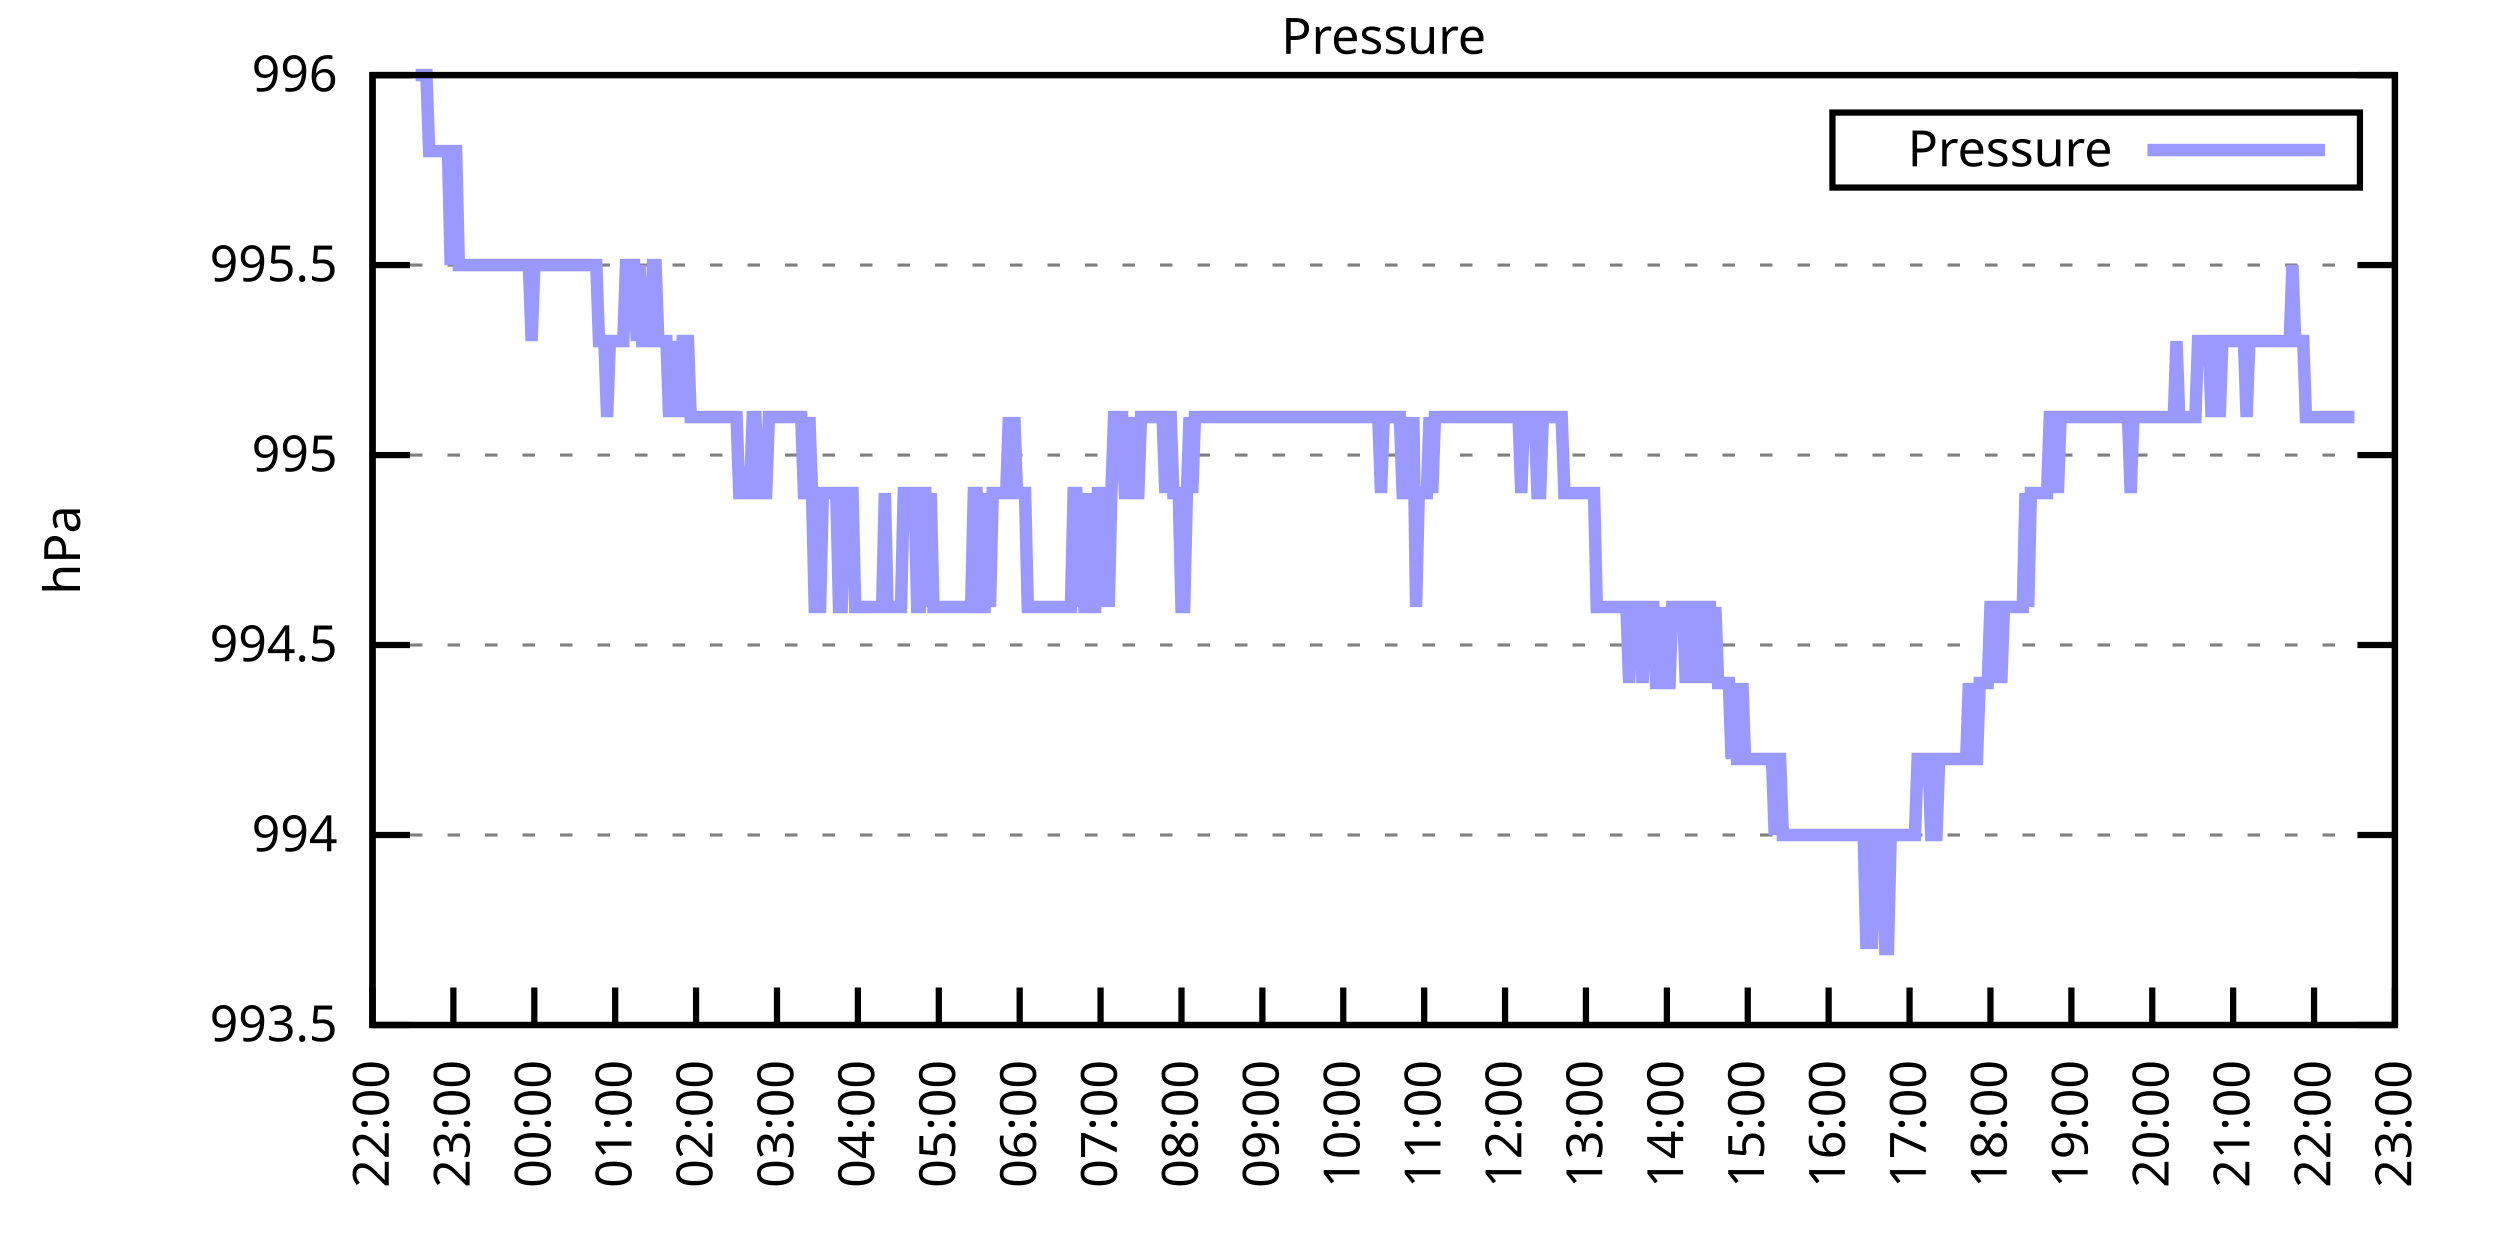
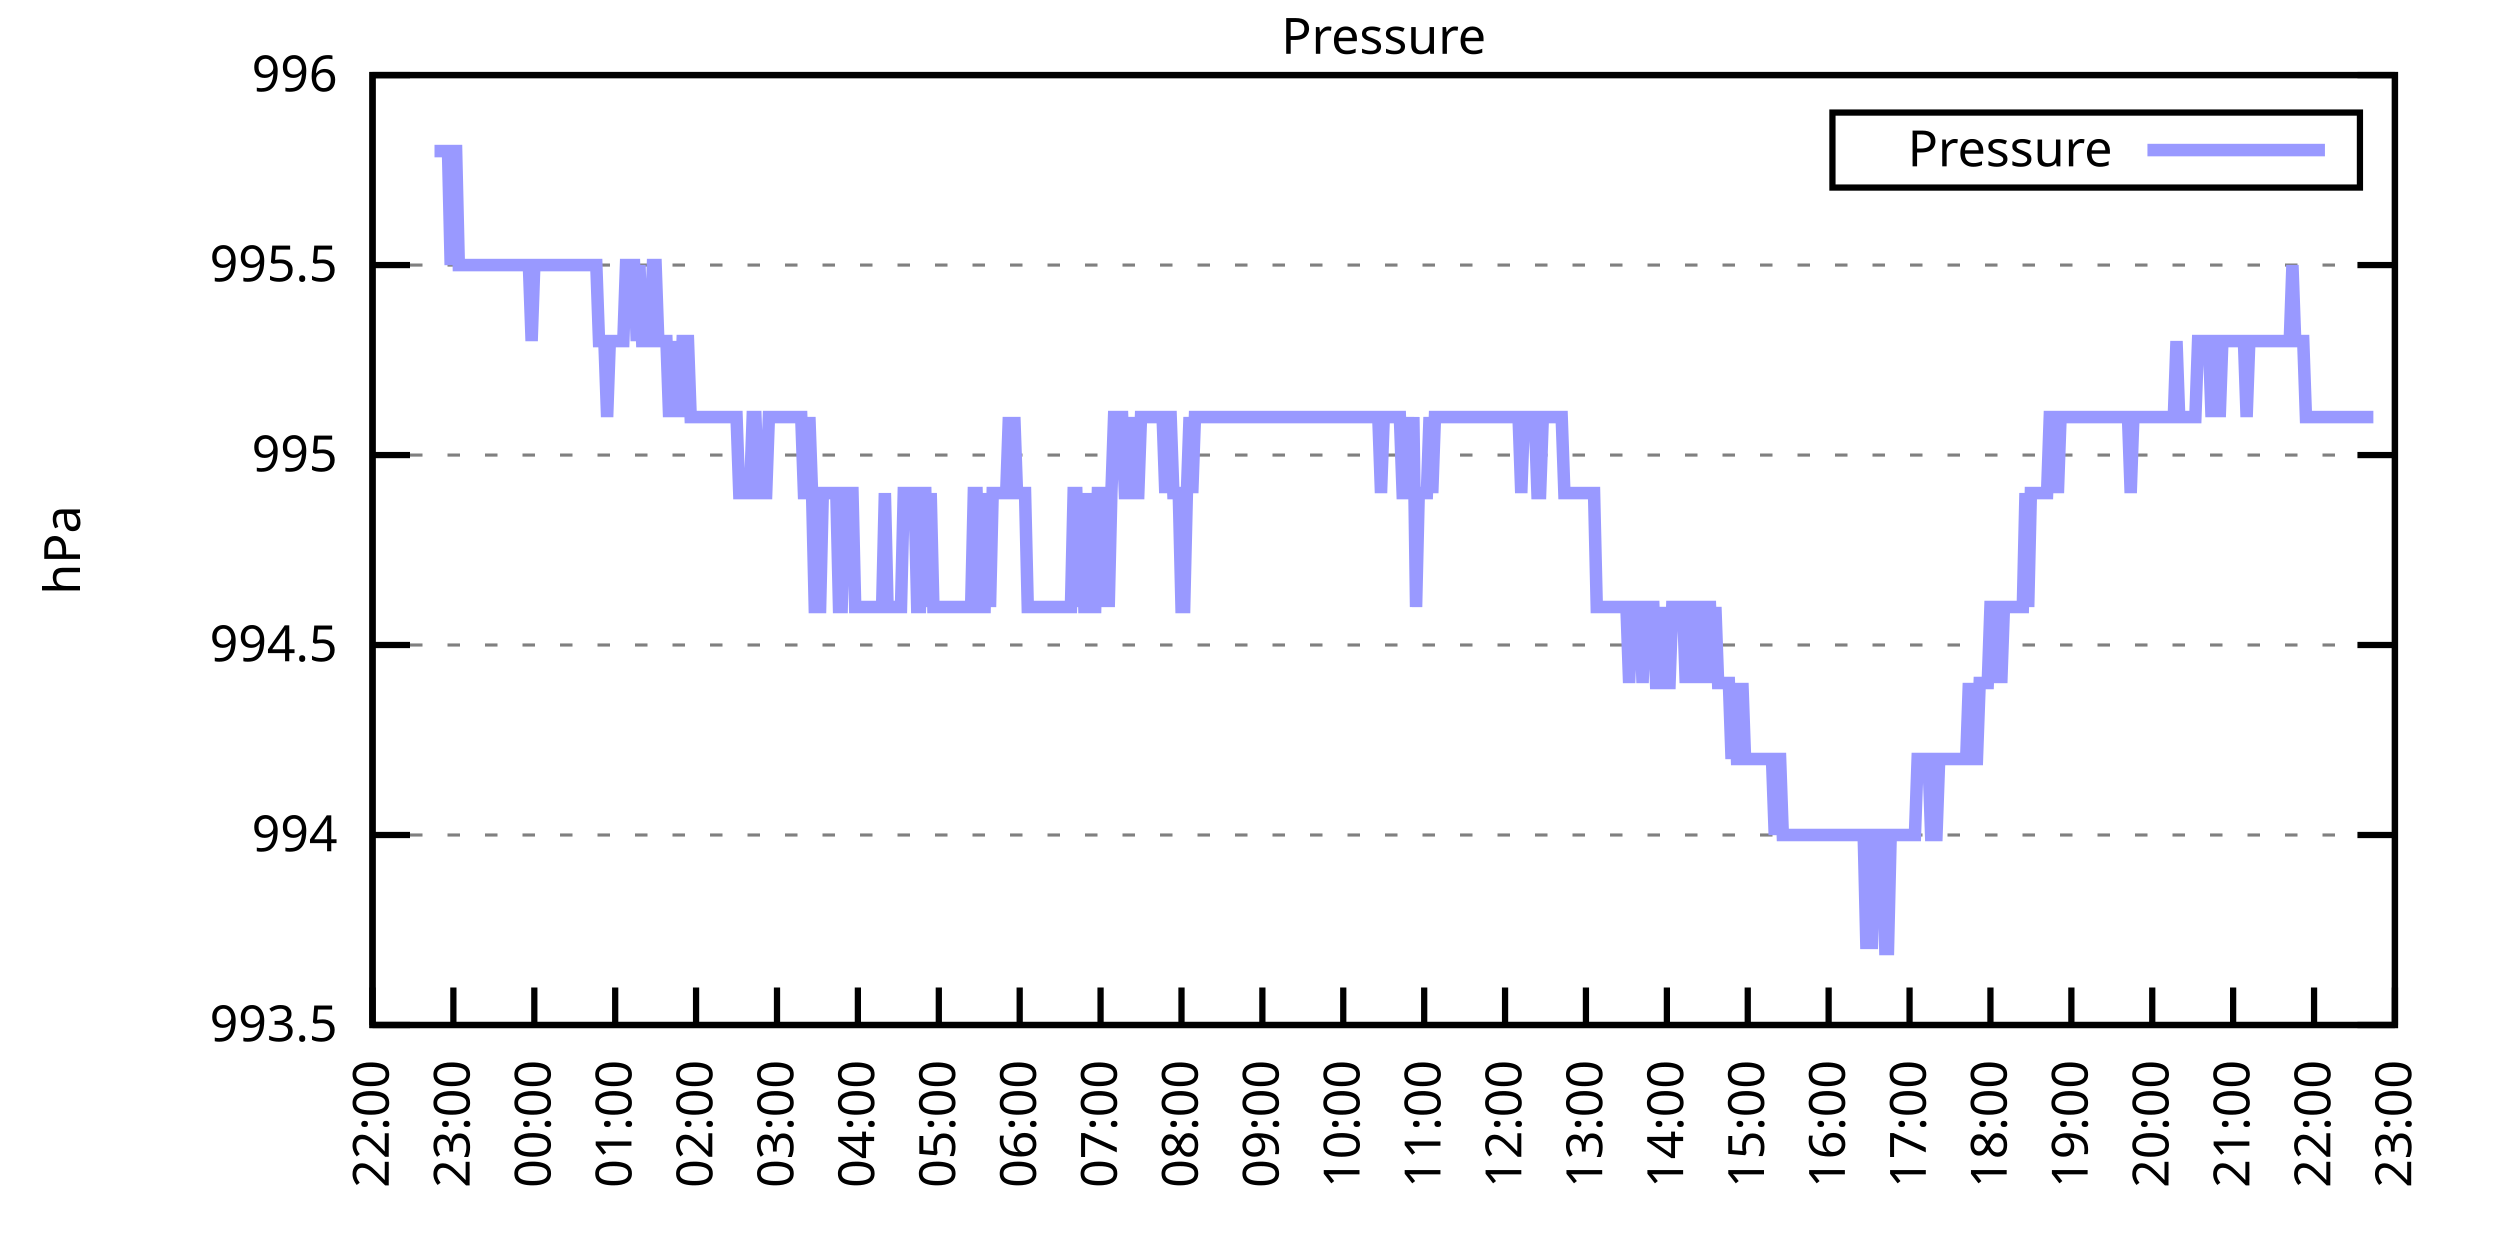
<svg xmlns="http://www.w3.org/2000/svg" xmlns:xlink="http://www.w3.org/1999/xlink" width="400" height="200" viewBox="0 0 400 200">
  <g id="gnuplot_canvas">
    <rect x="0" y="0" width="400" height="200" fill="none" />
    <defs>
      <circle id="gpDot" r="0.5" stroke-width="0.5" stroke="currentColor" />
      <path id="gpPt0" stroke-width="0.333" stroke="currentColor" d="M-1,0 h2 M0,-1 v2" />
      <path id="gpPt1" stroke-width="0.333" stroke="currentColor" d="M-1,-1 L1,1 M1,-1 L-1,1" />
      <path id="gpPt2" stroke-width="0.333" stroke="currentColor" d="M-1,0 L1,0 M0,-1 L0,1 M-1,-1 L1,1 M-1,1 L1,-1" />
      <rect id="gpPt3" stroke-width="0.333" stroke="currentColor" x="-1" y="-1" width="2" height="2" />
      <rect id="gpPt4" stroke-width="0.333" stroke="currentColor" fill="currentColor" x="-1" y="-1" width="2" height="2" />
      <circle id="gpPt5" stroke-width="0.333" stroke="currentColor" cx="0" cy="0" r="1" />
      <use xlink:href="#gpPt5" id="gpPt6" fill="currentColor" stroke="none" />
      <path id="gpPt7" stroke-width="0.333" stroke="currentColor" d="M0,-1.33 L-1.33,0.67 L1.33,0.67 z" />
      <use xlink:href="#gpPt7" id="gpPt8" fill="currentColor" stroke="none" />
      <use xlink:href="#gpPt7" id="gpPt9" stroke="currentColor" transform="rotate(180)" />
      <use xlink:href="#gpPt9" id="gpPt10" fill="currentColor" stroke="none" />
      <use xlink:href="#gpPt3" id="gpPt11" stroke="currentColor" transform="rotate(45)" />
      <use xlink:href="#gpPt11" id="gpPt12" fill="currentColor" stroke="none" />
      <path id="gpPt13" stroke-width="0.333" stroke="currentColor" d="M0,1.330 L1.265,0.411 L0.782,-1.067 L-0.782,-1.076 L-1.265,0.411 z" />
      <use xlink:href="#gpPt13" id="gpPt14" fill="currentColor" stroke="none" />
      <filter id="textbox" filterUnits="objectBoundingBox" x="0" y="0" height="1" width="1">
        <feFlood flood-color="white" flood-opacity="1" result="bgnd" />
        <feComposite in="SourceGraphic" in2="bgnd" operator="atop" />
      </filter>
      <filter id="greybox" filterUnits="objectBoundingBox" x="0" y="0" height="1" width="1">
        <feFlood flood-color="lightgrey" flood-opacity="1" result="grey" />
        <feComposite in="SourceGraphic" in2="grey" operator="atop" />
      </filter>
    </defs>
    <g fill="none" color="white" stroke="currentColor" stroke-width="1.00" stroke-linecap="butt" stroke-linejoin="miter">
</g>
    <g fill="none" color="black" stroke="currentColor" stroke-width="1.00" stroke-linecap="butt" stroke-linejoin="miter">
      <g stroke="none" shape-rendering="crispEdges">
        <polygon fill="rgb(255, 255, 255)" points="59.60,164.00 383.18,164.00 383.18,12.02 59.60,12.02 " />
      </g>
    </g>
    <g fill="none" color="black" stroke="currentColor" stroke-width="1.00" stroke-linecap="butt" stroke-linejoin="miter">
</g>
    <g fill="none" color="black" stroke="black" stroke-width="0.50" stroke-linecap="butt" stroke-linejoin="miter">
</g>
    <g fill="none" color="gray" stroke="currentColor" stroke-width="0.50" stroke-linecap="butt" stroke-linejoin="miter">
      <path stroke="gray" stroke-dasharray="2,4" class="gridline" d="M59.60,164.00 L383.19,164.00  " />
    </g>
    <g fill="none" color="gray" stroke="gray" stroke-width="1.00" stroke-linecap="butt" stroke-linejoin="miter">
</g>
    <g fill="none" color="black" stroke="currentColor" stroke-width="1.00" stroke-linecap="butt" stroke-linejoin="miter">
      <path stroke="black" d="M59.60,164.00 L65.60,164.00 M383.19,164.00 L377.19,164.00  " />
      <g transform="translate(54.00,166.60)" stroke="none" fill="black" font-family="Sans" font-size="8.00" text-anchor="end">
        <text>
          <tspan font-family="Sans"> 993.5</tspan>
        </text>
      </g>
    </g>
    <g fill="none" color="black" stroke="currentColor" stroke-width="1.00" stroke-linecap="butt" stroke-linejoin="miter">
</g>
    <g fill="none" color="black" stroke="black" stroke-width="0.50" stroke-linecap="butt" stroke-linejoin="miter">
</g>
    <g fill="none" color="gray" stroke="currentColor" stroke-width="0.50" stroke-linecap="butt" stroke-linejoin="miter">
      <path stroke="gray" stroke-dasharray="2,4" class="gridline" d="M59.60,133.60 L383.19,133.60  " />
    </g>
    <g fill="none" color="gray" stroke="gray" stroke-width="1.00" stroke-linecap="butt" stroke-linejoin="miter">
</g>
    <g fill="none" color="black" stroke="currentColor" stroke-width="1.00" stroke-linecap="butt" stroke-linejoin="miter">
      <path stroke="black" d="M59.60,133.60 L65.60,133.60 M383.19,133.60 L377.19,133.60  " />
      <g transform="translate(54.00,136.20)" stroke="none" fill="black" font-family="Sans" font-size="8.00" text-anchor="end">
        <text>
          <tspan font-family="Sans"> 994</tspan>
        </text>
      </g>
    </g>
    <g fill="none" color="black" stroke="currentColor" stroke-width="1.00" stroke-linecap="butt" stroke-linejoin="miter">
</g>
    <g fill="none" color="black" stroke="black" stroke-width="0.50" stroke-linecap="butt" stroke-linejoin="miter">
</g>
    <g fill="none" color="gray" stroke="currentColor" stroke-width="0.50" stroke-linecap="butt" stroke-linejoin="miter">
      <path stroke="gray" stroke-dasharray="2,4" class="gridline" d="M59.60,103.20 L383.19,103.20  " />
    </g>
    <g fill="none" color="gray" stroke="gray" stroke-width="1.00" stroke-linecap="butt" stroke-linejoin="miter">
</g>
    <g fill="none" color="black" stroke="currentColor" stroke-width="1.00" stroke-linecap="butt" stroke-linejoin="miter">
      <path stroke="black" d="M59.60,103.20 L65.60,103.20 M383.19,103.20 L377.19,103.20  " />
      <g transform="translate(54.00,105.80)" stroke="none" fill="black" font-family="Sans" font-size="8.00" text-anchor="end">
        <text>
          <tspan font-family="Sans"> 994.5</tspan>
        </text>
      </g>
    </g>
    <g fill="none" color="black" stroke="currentColor" stroke-width="1.00" stroke-linecap="butt" stroke-linejoin="miter">
</g>
    <g fill="none" color="black" stroke="black" stroke-width="0.50" stroke-linecap="butt" stroke-linejoin="miter">
</g>
    <g fill="none" color="gray" stroke="currentColor" stroke-width="0.50" stroke-linecap="butt" stroke-linejoin="miter">
      <path stroke="gray" stroke-dasharray="2,4" class="gridline" d="M59.60,72.81 L383.19,72.81  " />
    </g>
    <g fill="none" color="gray" stroke="gray" stroke-width="1.00" stroke-linecap="butt" stroke-linejoin="miter">
</g>
    <g fill="none" color="black" stroke="currentColor" stroke-width="1.00" stroke-linecap="butt" stroke-linejoin="miter">
      <path stroke="black" d="M59.60,72.81 L65.60,72.81 M383.19,72.81 L377.19,72.81  " />
      <g transform="translate(54.00,75.41)" stroke="none" fill="black" font-family="Sans" font-size="8.00" text-anchor="end">
        <text>
          <tspan font-family="Sans"> 995</tspan>
        </text>
      </g>
    </g>
    <g fill="none" color="black" stroke="currentColor" stroke-width="1.00" stroke-linecap="butt" stroke-linejoin="miter">
</g>
    <g fill="none" color="black" stroke="black" stroke-width="0.50" stroke-linecap="butt" stroke-linejoin="miter">
</g>
    <g fill="none" color="gray" stroke="currentColor" stroke-width="0.50" stroke-linecap="butt" stroke-linejoin="miter">
      <path stroke="gray" stroke-dasharray="2,4" class="gridline" d="M59.60,42.41 L383.19,42.41  " />
    </g>
    <g fill="none" color="gray" stroke="gray" stroke-width="1.00" stroke-linecap="butt" stroke-linejoin="miter">
</g>
    <g fill="none" color="black" stroke="currentColor" stroke-width="1.00" stroke-linecap="butt" stroke-linejoin="miter">
      <path stroke="black" d="M59.60,42.41 L65.60,42.41 M383.19,42.41 L377.19,42.41  " />
      <g transform="translate(54.00,45.01)" stroke="none" fill="black" font-family="Sans" font-size="8.00" text-anchor="end">
        <text>
          <tspan font-family="Sans"> 995.5</tspan>
        </text>
      </g>
    </g>
    <g fill="none" color="black" stroke="currentColor" stroke-width="1.00" stroke-linecap="butt" stroke-linejoin="miter">
</g>
    <g fill="none" color="black" stroke="black" stroke-width="0.50" stroke-linecap="butt" stroke-linejoin="miter">
</g>
    <g fill="none" color="gray" stroke="currentColor" stroke-width="0.50" stroke-linecap="butt" stroke-linejoin="miter">
      <path stroke="gray" stroke-dasharray="2,4" class="gridline" d="M59.60,12.01 L383.19,12.01  " />
    </g>
    <g fill="none" color="gray" stroke="gray" stroke-width="1.00" stroke-linecap="butt" stroke-linejoin="miter">
</g>
    <g fill="none" color="black" stroke="currentColor" stroke-width="1.00" stroke-linecap="butt" stroke-linejoin="miter">
      <path stroke="black" d="M59.60,12.01 L65.60,12.01 M383.19,12.01 L377.19,12.01  " />
      <g transform="translate(54.00,14.61)" stroke="none" fill="black" font-family="Sans" font-size="8.00" text-anchor="end">
        <text>
          <tspan font-family="Sans"> 996</tspan>
        </text>
      </g>
    </g>
    <g fill="none" color="black" stroke="currentColor" stroke-width="1.00" stroke-linecap="butt" stroke-linejoin="miter">
      <path stroke="black" d="M59.60,164.00 L59.60,158.00  " />
      <g transform="translate(62.20,169.60) rotate(270.00)" stroke="none" fill="black" font-family="Sans" font-size="8.00" text-anchor="end">
        <text>
          <tspan font-family="Sans">22:00</tspan>
        </text>
      </g>
    </g>
    <g fill="none" color="black" stroke="currentColor" stroke-width="1.00" stroke-linecap="butt" stroke-linejoin="miter">
      <path stroke="black" d="M72.54,164.00 L72.54,158.00  " />
      <g transform="translate(75.14,169.60) rotate(270.00)" stroke="none" fill="black" font-family="Sans" font-size="8.00" text-anchor="end">
        <text>
          <tspan font-family="Sans">23:00</tspan>
        </text>
      </g>
    </g>
    <g fill="none" color="black" stroke="currentColor" stroke-width="1.00" stroke-linecap="butt" stroke-linejoin="miter">
      <path stroke="black" d="M85.49,164.00 L85.49,158.00  " />
      <g transform="translate(88.09,169.60) rotate(270.00)" stroke="none" fill="black" font-family="Sans" font-size="8.00" text-anchor="end">
        <text>
          <tspan font-family="Sans">00:00</tspan>
        </text>
      </g>
    </g>
    <g fill="none" color="black" stroke="currentColor" stroke-width="1.00" stroke-linecap="butt" stroke-linejoin="miter">
      <path stroke="black" d="M98.43,164.00 L98.43,158.00  " />
      <g transform="translate(101.03,169.60) rotate(270.00)" stroke="none" fill="black" font-family="Sans" font-size="8.00" text-anchor="end">
        <text>
          <tspan font-family="Sans">01:00</tspan>
        </text>
      </g>
    </g>
    <g fill="none" color="black" stroke="currentColor" stroke-width="1.00" stroke-linecap="butt" stroke-linejoin="miter">
      <path stroke="black" d="M111.37,164.00 L111.37,158.00  " />
      <g transform="translate(113.97,169.60) rotate(270.00)" stroke="none" fill="black" font-family="Sans" font-size="8.00" text-anchor="end">
        <text>
          <tspan font-family="Sans">02:00</tspan>
        </text>
      </g>
    </g>
    <g fill="none" color="black" stroke="currentColor" stroke-width="1.00" stroke-linecap="butt" stroke-linejoin="miter">
      <path stroke="black" d="M124.32,164.00 L124.32,158.00  " />
      <g transform="translate(126.92,169.60) rotate(270.00)" stroke="none" fill="black" font-family="Sans" font-size="8.00" text-anchor="end">
        <text>
          <tspan font-family="Sans">03:00</tspan>
        </text>
      </g>
    </g>
    <g fill="none" color="black" stroke="currentColor" stroke-width="1.00" stroke-linecap="butt" stroke-linejoin="miter">
      <path stroke="black" d="M137.26,164.00 L137.26,158.00  " />
      <g transform="translate(139.86,169.60) rotate(270.00)" stroke="none" fill="black" font-family="Sans" font-size="8.00" text-anchor="end">
        <text>
          <tspan font-family="Sans">04:00</tspan>
        </text>
      </g>
    </g>
    <g fill="none" color="black" stroke="currentColor" stroke-width="1.00" stroke-linecap="butt" stroke-linejoin="miter">
      <path stroke="black" d="M150.21,164.00 L150.21,158.00  " />
      <g transform="translate(152.81,169.60) rotate(270.00)" stroke="none" fill="black" font-family="Sans" font-size="8.00" text-anchor="end">
        <text>
          <tspan font-family="Sans">05:00</tspan>
        </text>
      </g>
    </g>
    <g fill="none" color="black" stroke="currentColor" stroke-width="1.00" stroke-linecap="butt" stroke-linejoin="miter">
      <path stroke="black" d="M163.15,164.00 L163.15,158.00  " />
      <g transform="translate(165.75,169.60) rotate(270.00)" stroke="none" fill="black" font-family="Sans" font-size="8.00" text-anchor="end">
        <text>
          <tspan font-family="Sans">06:00</tspan>
        </text>
      </g>
    </g>
    <g fill="none" color="black" stroke="currentColor" stroke-width="1.00" stroke-linecap="butt" stroke-linejoin="miter">
      <path stroke="black" d="M176.09,164.00 L176.09,158.00  " />
      <g transform="translate(178.69,169.60) rotate(270.00)" stroke="none" fill="black" font-family="Sans" font-size="8.00" text-anchor="end">
        <text>
          <tspan font-family="Sans">07:00</tspan>
        </text>
      </g>
    </g>
    <g fill="none" color="black" stroke="currentColor" stroke-width="1.00" stroke-linecap="butt" stroke-linejoin="miter">
      <path stroke="black" d="M189.04,164.00 L189.04,158.00  " />
      <g transform="translate(191.64,169.60) rotate(270.00)" stroke="none" fill="black" font-family="Sans" font-size="8.00" text-anchor="end">
        <text>
          <tspan font-family="Sans">08:00</tspan>
        </text>
      </g>
    </g>
    <g fill="none" color="black" stroke="currentColor" stroke-width="1.00" stroke-linecap="butt" stroke-linejoin="miter">
      <path stroke="black" d="M201.98,164.00 L201.98,158.00  " />
      <g transform="translate(204.58,169.60) rotate(270.00)" stroke="none" fill="black" font-family="Sans" font-size="8.00" text-anchor="end">
        <text>
          <tspan font-family="Sans">09:00</tspan>
        </text>
      </g>
    </g>
    <g fill="none" color="black" stroke="currentColor" stroke-width="1.00" stroke-linecap="butt" stroke-linejoin="miter">
      <path stroke="black" d="M214.92,164.00 L214.92,158.00  " />
      <g transform="translate(217.52,169.60) rotate(270.00)" stroke="none" fill="black" font-family="Sans" font-size="8.00" text-anchor="end">
        <text>
          <tspan font-family="Sans">10:00</tspan>
        </text>
      </g>
    </g>
    <g fill="none" color="black" stroke="currentColor" stroke-width="1.00" stroke-linecap="butt" stroke-linejoin="miter">
      <path stroke="black" d="M227.87,164.00 L227.87,158.00  " />
      <g transform="translate(230.47,169.60) rotate(270.00)" stroke="none" fill="black" font-family="Sans" font-size="8.00" text-anchor="end">
        <text>
          <tspan font-family="Sans">11:00</tspan>
        </text>
      </g>
    </g>
    <g fill="none" color="black" stroke="currentColor" stroke-width="1.00" stroke-linecap="butt" stroke-linejoin="miter">
      <path stroke="black" d="M240.81,164.00 L240.81,158.00  " />
      <g transform="translate(243.41,169.60) rotate(270.00)" stroke="none" fill="black" font-family="Sans" font-size="8.00" text-anchor="end">
        <text>
          <tspan font-family="Sans">12:00</tspan>
        </text>
      </g>
    </g>
    <g fill="none" color="black" stroke="currentColor" stroke-width="1.00" stroke-linecap="butt" stroke-linejoin="miter">
      <path stroke="black" d="M253.75,164.00 L253.75,158.00  " />
      <g transform="translate(256.35,169.60) rotate(270.00)" stroke="none" fill="black" font-family="Sans" font-size="8.00" text-anchor="end">
        <text>
          <tspan font-family="Sans">13:00</tspan>
        </text>
      </g>
    </g>
    <g fill="none" color="black" stroke="currentColor" stroke-width="1.00" stroke-linecap="butt" stroke-linejoin="miter">
      <path stroke="black" d="M266.70,164.00 L266.70,158.00  " />
      <g transform="translate(269.30,169.60) rotate(270.00)" stroke="none" fill="black" font-family="Sans" font-size="8.00" text-anchor="end">
        <text>
          <tspan font-family="Sans">14:00</tspan>
        </text>
      </g>
    </g>
    <g fill="none" color="black" stroke="currentColor" stroke-width="1.00" stroke-linecap="butt" stroke-linejoin="miter">
      <path stroke="black" d="M279.64,164.00 L279.64,158.00  " />
      <g transform="translate(282.24,169.60) rotate(270.00)" stroke="none" fill="black" font-family="Sans" font-size="8.00" text-anchor="end">
        <text>
          <tspan font-family="Sans">15:00</tspan>
        </text>
      </g>
    </g>
    <g fill="none" color="black" stroke="currentColor" stroke-width="1.00" stroke-linecap="butt" stroke-linejoin="miter">
      <path stroke="black" d="M292.58,164.00 L292.58,158.00  " />
      <g transform="translate(295.18,169.60) rotate(270.00)" stroke="none" fill="black" font-family="Sans" font-size="8.00" text-anchor="end">
        <text>
          <tspan font-family="Sans">16:00</tspan>
        </text>
      </g>
    </g>
    <g fill="none" color="black" stroke="currentColor" stroke-width="1.00" stroke-linecap="butt" stroke-linejoin="miter">
      <path stroke="black" d="M305.53,164.00 L305.53,158.00  " />
      <g transform="translate(308.13,169.60) rotate(270.00)" stroke="none" fill="black" font-family="Sans" font-size="8.00" text-anchor="end">
        <text>
          <tspan font-family="Sans">17:00</tspan>
        </text>
      </g>
    </g>
    <g fill="none" color="black" stroke="currentColor" stroke-width="1.00" stroke-linecap="butt" stroke-linejoin="miter">
      <path stroke="black" d="M318.47,164.00 L318.47,158.00  " />
      <g transform="translate(321.07,169.60) rotate(270.00)" stroke="none" fill="black" font-family="Sans" font-size="8.00" text-anchor="end">
        <text>
          <tspan font-family="Sans">18:00</tspan>
        </text>
      </g>
    </g>
    <g fill="none" color="black" stroke="currentColor" stroke-width="1.00" stroke-linecap="butt" stroke-linejoin="miter">
      <path stroke="black" d="M331.42,164.00 L331.42,158.00  " />
      <g transform="translate(334.02,169.60) rotate(270.00)" stroke="none" fill="black" font-family="Sans" font-size="8.00" text-anchor="end">
        <text>
          <tspan font-family="Sans">19:00</tspan>
        </text>
      </g>
    </g>
    <g fill="none" color="black" stroke="currentColor" stroke-width="1.00" stroke-linecap="butt" stroke-linejoin="miter">
      <path stroke="black" d="M344.36,164.00 L344.36,158.00  " />
      <g transform="translate(346.96,169.60) rotate(270.00)" stroke="none" fill="black" font-family="Sans" font-size="8.00" text-anchor="end">
        <text>
          <tspan font-family="Sans">20:00</tspan>
        </text>
      </g>
    </g>
    <g fill="none" color="black" stroke="currentColor" stroke-width="1.00" stroke-linecap="butt" stroke-linejoin="miter">
      <path stroke="black" d="M357.30,164.00 L357.30,158.00  " />
      <g transform="translate(359.90,169.60) rotate(270.00)" stroke="none" fill="black" font-family="Sans" font-size="8.00" text-anchor="end">
        <text>
          <tspan font-family="Sans">21:00</tspan>
        </text>
      </g>
    </g>
    <g fill="none" color="black" stroke="currentColor" stroke-width="1.00" stroke-linecap="butt" stroke-linejoin="miter">
      <path stroke="black" d="M370.25,164.00 L370.25,158.00  " />
      <g transform="translate(372.85,169.60) rotate(270.00)" stroke="none" fill="black" font-family="Sans" font-size="8.00" text-anchor="end">
        <text>
          <tspan font-family="Sans">22:00</tspan>
        </text>
      </g>
    </g>
    <g fill="none" color="black" stroke="currentColor" stroke-width="1.00" stroke-linecap="butt" stroke-linejoin="miter">
      <path stroke="black" d="M383.19,164.00 L383.19,158.00  " />
      <g transform="translate(385.79,169.60) rotate(270.00)" stroke="none" fill="black" font-family="Sans" font-size="8.00" text-anchor="end">
        <text>
          <tspan font-family="Sans">23:00</tspan>
        </text>
      </g>
    </g>
    <g fill="none" color="black" stroke="currentColor" stroke-width="1.00" stroke-linecap="butt" stroke-linejoin="miter">
</g>
    <g fill="none" color="black" stroke="currentColor" stroke-width="1.00" stroke-linecap="butt" stroke-linejoin="miter">
      <path stroke="black" d="M59.60,12.01 L59.60,164.00 L383.19,164.00 L383.19,12.01 L59.60,12.01 Z  " />
    </g>
    <g fill="none" color="black" stroke="currentColor" stroke-width="1.00" stroke-linecap="butt" stroke-linejoin="miter">
</g>
    <g fill="none" color="black" stroke="currentColor" stroke-width="1.00" stroke-linecap="butt" stroke-linejoin="miter">
      <path stroke="black" d="M293.19,30.01 L293.19,18.01 L377.59,18.01 L377.59,30.01 L293.19,30.01 Z  " />
    </g>
    <g id="Pressure_plot_1">
      <g fill="none" color="white" stroke="black" stroke-width="2.00" stroke-linecap="butt" stroke-linejoin="miter">
</g>
      <g fill="none" color="black" stroke="currentColor" stroke-width="2.00" stroke-linecap="butt" stroke-linejoin="miter">
        <g transform="translate(337.99,26.61)" stroke="none" fill="black" font-family="Sans" font-size="8.00" text-anchor="end">
          <text>
            <tspan font-family="Sans">Pressure</tspan>
          </text>
        </g>
      </g>
      <g fill="none" color="black" stroke="currentColor" stroke-width="2.00" stroke-linecap="butt" stroke-linejoin="miter">
-         <path stroke="rgb(153, 153, 255)" d="M343.59,24.01 L371.99,24.01 M66.50,12.01 L66.93,12.01 L67.37,12.01 L67.80,12.01 L68.23,12.01 L68.66,24.17   L69.09,24.17 L69.52,24.17 L69.95,24.17 L70.39,24.17 L70.82,24.17 L71.25,24.17 L71.68,24.17 L72.11,42.41   L72.54,24.17 L72.98,24.17 L73.41,42.41 L73.84,42.41 L74.27,42.41 L74.70,42.41 L75.13,42.41 L75.56,42.41   L76.00,42.41 L76.43,42.41 L76.86,42.41 L77.29,42.41 L77.72,42.41 L78.15,42.41 L78.58,42.41 L79.02,42.41   L79.45,42.41 L79.88,42.41 L80.31,42.41 L80.74,42.41 L81.17,42.41 L81.60,42.41 L82.04,42.41 L82.47,42.41   L82.90,42.41 L83.33,42.41 L83.76,42.41 L84.19,42.41 L84.62,42.41 L85.06,54.57 L85.49,42.41 L85.92,42.41   L86.35,42.41 L86.78,42.41 L87.21,42.41 L87.64,42.41 L88.08,42.41 L88.51,42.41 L88.94,42.41 L89.37,42.41   L89.80,42.41 L90.23,42.41 L90.66,42.41 L91.10,42.41 L91.53,42.41 L91.96,42.41 L92.39,42.41 L92.82,42.41   L93.25,42.41 L93.68,42.41 L94.12,42.41 L94.55,42.41 L94.98,42.41 L95.41,42.41 L95.84,54.57 L96.27,54.57   L96.70,54.57 L97.14,66.73 L97.57,54.57 L98.00,54.57 L98.43,54.57 L98.86,54.57 L99.29,54.57 L99.73,54.57   L100.16,42.41 L100.59,42.41 L101.02,42.41 L101.45,42.41 L101.88,54.57 L102.31,42.41 L102.75,54.57 L103.18,54.57   L103.61,54.57 L104.04,54.57 L104.47,42.41 L104.90,42.41 L105.33,54.57 L105.77,54.57 L106.20,54.57 L106.63,54.57   L107.06,66.73 L107.49,54.57 L107.92,66.73 L108.35,54.57 L108.79,66.73 L109.22,54.57 L109.65,54.57 L110.08,54.57   L110.51,66.73 L110.94,66.73 L111.37,66.73 L111.81,66.73 L112.24,66.73 L112.67,66.73 L113.10,66.73 L113.53,66.73   L113.96,66.73 L114.39,66.73 L114.83,66.73 L115.26,66.73 L115.69,66.73 L116.12,66.73 L116.55,66.73 L116.98,66.73   L117.41,66.73 L117.85,66.73 L118.28,78.89 L118.71,78.89 L119.14,78.89 L119.57,78.89 L120.00,78.89 L120.43,66.73   L120.87,66.73 L121.30,78.89 L121.73,78.89 L122.16,78.89 L122.59,78.89 L123.02,66.73 L123.46,66.73 L123.89,66.73   L124.32,66.73 L124.75,66.73 L125.18,66.73 L125.61,66.73 L126.04,66.73 L126.48,66.73 L126.91,66.73 L127.34,66.73   L127.77,66.73 L128.20,66.73 L128.63,78.89 L129.06,78.89 L129.50,66.73 L129.93,78.89 L130.36,97.12 L130.79,97.12   L131.22,97.12 L131.65,78.89 L132.08,78.89 L132.52,78.89 L132.95,78.89 L133.38,78.89 L133.81,78.89 L134.24,97.12   L134.67,97.12 L135.10,78.89 L135.54,78.89 L135.97,78.89 L136.40,78.89 L136.83,97.12 L137.26,97.12 L137.69,97.12   L138.12,97.12 L138.56,97.12 L138.99,97.12 L139.42,97.12 L139.85,97.12 L140.28,97.12 L140.71,97.12 L141.14,97.12   L141.58,78.89 L142.01,97.12 L142.44,97.12 L142.87,97.12 L143.30,97.12 L143.73,97.12 L144.16,97.12 L144.60,78.89   L145.03,78.89 L145.46,78.89 L145.89,78.89 L146.32,78.89 L146.75,97.12 L147.19,97.12 L147.62,78.89 L148.05,78.89   L148.48,97.12 L148.91,78.89 L149.34,97.12 L149.77,97.12 L150.21,97.12 L150.64,97.12 L151.07,97.12 L151.50,97.12   L151.93,97.12 L152.36,97.12 L152.79,97.12 L153.23,97.12 L153.66,97.12 L154.09,97.12 L154.52,97.12 L154.95,97.12   L155.38,97.12 L155.81,78.89 L156.25,78.89 L156.68,97.12 L157.11,97.12 L157.54,97.12 L157.97,78.89 L158.40,97.12   L158.83,78.89 L159.27,78.89 L159.70,78.89 L160.13,78.89 L160.56,78.89 L160.99,78.89 L161.42,66.73 L161.85,78.89   L162.29,66.73 L162.72,78.89 L163.15,78.89 L163.58,78.89 L164.01,78.89 L164.44,97.12 L164.87,97.12 L165.31,97.12   L165.74,97.12 L166.17,97.12 L166.60,97.12 L167.03,97.12 L167.46,97.12 L167.89,97.12 L168.33,97.12 L168.76,97.12   L169.19,97.12 L169.62,97.12 L170.05,97.12 L170.48,97.12 L170.91,97.12 L171.35,97.12 L171.78,78.89 L172.21,78.89   L172.64,97.12 L173.07,78.89 L173.50,97.12 L173.94,97.12 L174.37,78.89 L174.80,97.12 L175.23,97.12 L175.66,78.89   L176.09,78.89 L176.52,97.12 L176.96,78.89 L177.39,97.12 L177.82,78.89 L178.25,66.73 L178.68,66.73 L179.11,66.73   L179.54,66.73 L179.98,78.89 L180.41,78.89 L180.84,78.89 L181.27,66.73 L181.70,78.89 L182.13,78.89 L182.56,66.73   L183.00,66.73 L183.43,66.73 L183.86,66.73 L184.29,66.73 L184.72,66.73 L185.15,66.73 L185.58,66.73 L186.02,66.73   L186.45,78.89 L186.88,66.73 L187.31,66.73 L187.74,78.89 L188.17,78.89 L188.60,78.89 L189.04,97.12 L189.47,97.12   L189.90,78.89 L190.33,66.73 L190.76,78.89 L191.19,66.73 L191.62,66.73 L192.06,66.73 L192.49,66.73 L192.92,66.73   L193.35,66.73 L193.78,66.73 L194.21,66.73 L194.64,66.73 L195.08,66.73 L195.51,66.73 L195.94,66.73 L196.37,66.73   L196.80,66.73 L197.23,66.73 L197.67,66.73 L198.10,66.73 L198.53,66.73 L198.96,66.73 L199.39,66.73 L199.82,66.73   L200.25,66.73 L200.69,66.73 L201.12,66.73 L201.55,66.73 L201.98,66.73 L202.41,66.73 L202.84,66.73 L203.27,66.73   L203.71,66.73 L204.14,66.73 L204.57,66.73 L205.00,66.73 L205.43,66.73 L205.86,66.73 L206.29,66.73 L206.73,66.73   L207.16,66.73 L207.59,66.73 L208.02,66.73 L208.45,66.73 L208.88,66.73 L209.31,66.73 L209.75,66.73 L210.18,66.73   L210.61,66.73 L211.04,66.73 L211.47,66.73 L211.90,66.73 L212.33,66.73 L212.77,66.73 L213.20,66.73 L213.63,66.73   L214.06,66.73 L214.49,66.73 L214.92,66.73 L215.35,66.73 L215.79,66.73 L216.22,66.73 L216.65,66.73 L217.08,66.73   L217.51,66.73 L217.94,66.73 L218.37,66.73 L218.81,66.73 L219.24,66.73 L219.67,66.73 L220.10,66.73 L220.53,66.73   L220.96,78.89 L221.40,66.73 L221.83,66.73 L222.26,66.73 L222.69,66.73 L223.12,66.73 L223.55,66.73 L223.98,66.73   L224.42,78.89 L224.85,78.89 L225.28,66.73 L225.71,78.89 L226.14,66.73 L226.57,97.12 L227.00,78.89 L227.44,78.89   L227.87,78.89 L228.30,78.89 L228.73,66.73 L229.16,78.89 L229.59,66.73 L230.02,66.73 L230.46,66.73 L230.89,66.73   L231.32,66.73 L231.75,66.73 L232.18,66.73 L232.61,66.73 L233.04,66.73 L233.48,66.73 L233.91,66.73 L234.34,66.73   L234.77,66.73 L235.20,66.73 L235.63,66.73 L236.06,66.73 L236.50,66.73 L236.93,66.73 L237.36,66.73 L237.79,66.73   L238.22,66.73 L238.65,66.73 L239.08,66.73 L239.52,66.73 L239.95,66.73 L240.38,66.73 L240.81,66.73 L241.24,66.73   L241.67,66.73 L242.10,66.73 L242.54,66.73 L242.97,66.73 L243.40,78.89 L243.83,66.73 L244.26,66.73 L244.69,66.73   L245.12,66.73 L245.56,66.73 L245.99,78.89 L246.42,78.89 L246.85,66.73 L247.28,66.73 L247.71,66.73 L248.15,66.73   L248.58,66.73 L249.01,66.73 L249.44,66.73 L249.87,66.73 L250.30,78.89 L250.73,78.89 L251.17,78.89 L251.60,78.89   L252.03,78.89 L252.46,78.89 L252.89,78.89 L253.32,78.89 L253.75,78.89 L254.19,78.89 L254.62,78.89 L255.05,78.89   L255.48,97.12 L255.91,97.12 L256.34,97.12 L256.77,97.12 L257.21,97.12 L257.64,97.12 L258.07,97.12 L258.50,97.12   L258.93,97.12 L259.36,97.12 L259.79,97.12 L260.23,97.12 L260.66,109.28 L261.09,97.12 L261.52,97.12 L261.95,97.12   L262.38,97.12 L262.81,109.28 L263.25,97.12 L263.68,97.12 L264.11,97.12 L264.54,97.12 L264.97,109.28 L265.40,109.28   L265.83,109.28 L266.27,97.12 L266.70,109.28 L267.13,109.28 L267.56,97.12 L267.99,97.12 L268.42,97.12 L268.85,97.12   L269.29,97.12 L269.72,109.28 L270.15,97.12 L270.58,109.28 L271.01,97.12 L271.44,97.12 L271.88,97.12 L272.31,109.28   L272.74,97.12 L273.17,97.12 L273.60,97.12 L274.03,109.28 L274.46,97.12 L274.90,109.28 L275.33,109.28 L275.76,109.28   L276.19,109.28 L276.62,109.28 L277.05,121.44 L277.48,109.28 L277.92,121.44 L278.35,121.44 L278.78,109.28 L279.21,121.44   L279.64,121.44 L280.07,121.44 L280.50,121.44 L280.94,121.44 L281.37,121.44 L281.80,121.44 L282.23,121.44 L282.66,121.44   L283.09,121.44 L283.52,121.44 L283.96,133.60 L284.39,121.44 L284.82,121.44 L285.25,133.60 L285.68,133.60 L286.11,133.60   L286.54,133.60 L286.98,133.60 L287.41,133.60 L287.84,133.60 L288.27,133.60 L288.70,133.60 L289.13,133.60 L289.56,133.60   L290.00,133.60 L290.43,133.60 L290.86,133.60 L291.29,133.60 L291.72,133.60 L292.15,133.60 L292.58,133.60 L293.02,133.60   L293.45,133.60 L293.88,133.60 L294.31,133.60 L294.74,133.60 L295.17,133.60 L295.60,133.60 L296.04,133.60 L296.47,133.60   L296.90,133.60 L297.33,133.60 L297.76,133.60 L298.19,133.60 L298.63,151.84 L299.06,133.60 L299.49,151.84 L299.92,133.60   L300.35,133.60 L300.78,133.60 L301.21,133.60 L301.65,151.84 L302.08,151.84 L302.51,133.60 L302.94,133.60 L303.37,133.60   L303.80,133.60 L304.23,133.60 L304.67,133.60 L305.10,133.60 L305.53,133.60 L305.96,133.60 L306.39,133.60 L306.82,121.44   L307.25,121.44 L307.69,121.44 L308.12,121.44 L308.55,121.44 L308.98,133.60 L309.41,133.60 L309.84,133.60 L310.27,121.44   L310.71,121.44 L311.14,121.44 L311.57,121.44 L312.00,121.44 L312.43,121.44 L312.86,121.44 L313.29,121.44 L313.73,121.44   L314.16,121.44 L314.59,121.44 L315.02,109.28 L315.45,121.44 L315.88,121.44 L316.31,121.44 L316.75,109.28 L317.18,109.28   L317.61,109.28 L318.04,109.28 L318.47,97.12 L318.90,97.12 L319.33,109.28 L319.77,97.12 L320.20,109.28 L320.63,97.12   L321.06,97.12 L321.49,97.12 L321.92,97.12 L322.36,97.12 L322.79,97.12 L323.22,97.12 L323.65,97.12 L324.08,78.89   L324.51,97.12 L324.94,78.89 L325.38,78.89 L325.81,78.89 L326.24,78.89 L326.67,78.89 L327.10,78.89 L327.53,78.89   L327.96,66.73 L328.40,66.73 L328.83,66.73 L329.26,78.89 L329.69,66.73 L330.12,66.73 L330.55,66.73 L330.98,66.73   L331.42,66.73 L331.85,66.73 L332.28,66.73 L332.71,66.73 L333.14,66.73 L333.57,66.73 L334.00,66.73 L334.44,66.73   L334.87,66.73 L335.30,66.73 L335.73,66.73 L336.16,66.73 L336.59,66.73 L337.02,66.73 L337.46,66.73 L337.89,66.73   L338.32,66.73 L338.75,66.73 L339.18,66.73 L339.61,66.73 L340.04,66.73 L340.48,66.73 L340.91,78.89 L341.34,66.73   L341.77,66.73 L342.20,66.73 L342.63,66.73 L343.06,66.73 L343.50,66.73 L343.93,66.73 L344.36,66.73 L344.79,66.73   L345.22,66.73 L345.65,66.73 L346.09,66.73 L346.52,66.73 L346.95,66.73 L347.38,66.73 L347.81,66.73 L348.24,54.57   L348.67,66.73 L349.11,66.73 L349.54,66.73 L349.97,66.73 L350.40,66.73 L350.83,66.73 L351.26,66.73 L351.69,54.57   L352.13,54.57 L352.56,54.57 L352.99,54.57 L353.42,54.57 L353.85,66.73 L354.28,54.57 L354.71,54.57 L355.15,66.73   L355.58,54.57 L356.01,54.57 L356.44,54.57 L356.87,54.57 L357.30,54.57 L357.73,54.57 L358.17,54.57 L358.60,54.57   L359.03,54.57 L359.46,66.73 L359.89,54.57 L360.32,54.57 L360.75,54.57 L361.19,54.57 L361.62,54.57 L362.05,54.57   L362.48,54.57 L362.91,54.57 L363.34,54.57 L363.77,54.57 L364.21,54.57 L364.64,54.57 L365.07,54.57 L365.50,54.57   L365.93,54.57 L366.36,54.57 L366.79,42.41 L367.23,54.57 L367.66,54.57 L368.09,54.57 L368.52,54.57 L368.95,66.73   L369.38,66.73 L369.81,66.73 L370.25,66.73 L370.68,66.73 L371.11,66.73 L371.54,66.73 L371.97,66.73 L372.40,66.73   L372.84,66.73 L373.27,66.73 L373.70,66.73 L374.13,66.73 L374.56,66.73 L374.99,66.73 L375.42,66.73 L375.86,66.73   L376.29,66.73 L376.72,66.73  " />
+         <path stroke="rgb(153, 153, 255)" d="M343.59,24.01 L371.99,24.01 M69.52,24.17 L69.95,24.17 L70.39,24.17 L70.82,24.17 L71.25,24.17 L71.68,24.17   L72.11,42.41 L72.54,24.17 L72.98,24.17 L73.41,42.41 L73.84,42.41 L74.27,42.41 L74.70,42.41 L75.13,42.41   L75.56,42.41 L76.00,42.41 L76.43,42.41 L76.86,42.41 L77.29,42.41 L77.72,42.41 L78.15,42.41 L78.58,42.41   L79.02,42.41 L79.45,42.41 L79.88,42.41 L80.31,42.41 L80.74,42.41 L81.17,42.41 L81.60,42.41 L82.04,42.41   L82.47,42.41 L82.90,42.41 L83.33,42.41 L83.76,42.41 L84.19,42.41 L84.62,42.41 L85.06,54.57 L85.49,42.41   L85.92,42.41 L86.35,42.41 L86.78,42.41 L87.21,42.41 L87.64,42.41 L88.08,42.41 L88.51,42.41 L88.94,42.41   L89.37,42.41 L89.80,42.41 L90.23,42.41 L90.66,42.41 L91.10,42.41 L91.53,42.41 L91.96,42.41 L92.39,42.41   L92.82,42.41 L93.25,42.41 L93.68,42.41 L94.12,42.41 L94.55,42.41 L94.98,42.41 L95.41,42.41 L95.84,54.57   L96.27,54.57 L96.70,54.57 L97.14,66.73 L97.57,54.57 L98.00,54.57 L98.43,54.57 L98.86,54.57 L99.29,54.57   L99.73,54.57 L100.16,42.41 L100.59,42.41 L101.02,42.41 L101.45,42.41 L101.88,54.57 L102.31,42.41 L102.75,54.57   L103.18,54.57 L103.61,54.57 L104.04,54.57 L104.47,42.41 L104.90,42.41 L105.33,54.57 L105.77,54.57 L106.20,54.57   L106.63,54.57 L107.06,66.73 L107.49,54.57 L107.92,66.73 L108.35,54.57 L108.79,66.73 L109.22,54.57 L109.65,54.57   L110.08,54.57 L110.51,66.73 L110.94,66.73 L111.37,66.73 L111.81,66.73 L112.24,66.73 L112.67,66.73 L113.10,66.73   L113.53,66.73 L113.96,66.73 L114.39,66.73 L114.83,66.73 L115.26,66.73 L115.69,66.73 L116.12,66.73 L116.55,66.73   L116.98,66.73 L117.41,66.73 L117.85,66.73 L118.28,78.89 L118.71,78.89 L119.14,78.89 L119.57,78.89 L120.00,78.89   L120.43,66.73 L120.87,66.73 L121.30,78.89 L121.73,78.89 L122.16,78.89 L122.59,78.89 L123.02,66.73 L123.46,66.73   L123.89,66.73 L124.32,66.73 L124.75,66.73 L125.18,66.73 L125.61,66.73 L126.04,66.73 L126.48,66.73 L126.91,66.73   L127.34,66.73 L127.77,66.73 L128.20,66.73 L128.63,78.89 L129.06,78.89 L129.50,66.73 L129.93,78.89 L130.36,97.12   L130.79,97.12 L131.22,97.12 L131.65,78.89 L132.08,78.89 L132.52,78.89 L132.95,78.89 L133.38,78.89 L133.81,78.89   L134.24,97.12 L134.67,97.12 L135.10,78.89 L135.54,78.89 L135.97,78.89 L136.40,78.89 L136.83,97.12 L137.26,97.12   L137.69,97.12 L138.12,97.12 L138.56,97.12 L138.99,97.12 L139.42,97.12 L139.85,97.12 L140.28,97.12 L140.71,97.12   L141.14,97.12 L141.58,78.89 L142.01,97.12 L142.44,97.12 L142.87,97.12 L143.30,97.12 L143.73,97.12 L144.16,97.12   L144.60,78.89 L145.03,78.89 L145.46,78.89 L145.89,78.89 L146.32,78.89 L146.75,97.12 L147.19,97.12 L147.62,78.89   L148.05,78.89 L148.48,97.12 L148.91,78.89 L149.34,97.12 L149.77,97.12 L150.21,97.12 L150.64,97.12 L151.07,97.12   L151.50,97.12 L151.93,97.12 L152.36,97.12 L152.79,97.12 L153.23,97.12 L153.66,97.12 L154.09,97.12 L154.52,97.12   L154.95,97.12 L155.38,97.12 L155.81,78.89 L156.25,78.89 L156.68,97.12 L157.11,97.12 L157.54,97.12 L157.97,78.89   L158.40,97.12 L158.83,78.89 L159.27,78.89 L159.70,78.89 L160.13,78.89 L160.56,78.89 L160.99,78.89 L161.42,66.73   L161.85,78.89 L162.29,66.73 L162.72,78.89 L163.15,78.89 L163.58,78.89 L164.01,78.89 L164.44,97.12 L164.87,97.12   L165.31,97.12 L165.74,97.12 L166.17,97.12 L166.60,97.12 L167.03,97.12 L167.46,97.12 L167.89,97.12 L168.33,97.12   L168.76,97.12 L169.19,97.12 L169.62,97.12 L170.05,97.12 L170.48,97.12 L170.91,97.12 L171.35,97.12 L171.78,78.89   L172.21,78.89 L172.64,97.12 L173.07,78.89 L173.50,97.12 L173.94,97.12 L174.37,78.89 L174.80,97.12 L175.23,97.12   L175.66,78.89 L176.09,78.89 L176.52,97.12 L176.96,78.89 L177.39,97.12 L177.82,78.89 L178.25,66.73 L178.68,66.73   L179.11,66.73 L179.54,66.73 L179.98,78.89 L180.41,78.89 L180.84,78.89 L181.27,66.73 L181.70,78.89 L182.13,78.89   L182.56,66.73 L183.00,66.73 L183.43,66.73 L183.86,66.73 L184.29,66.73 L184.72,66.73 L185.15,66.73 L185.58,66.73   L186.02,66.73 L186.45,78.89 L186.88,66.73 L187.31,66.73 L187.74,78.89 L188.17,78.89 L188.60,78.89 L189.04,97.12   L189.47,97.12 L189.90,78.89 L190.33,66.73 L190.76,78.89 L191.19,66.73 L191.62,66.73 L192.06,66.73 L192.49,66.73   L192.92,66.73 L193.35,66.73 L193.78,66.73 L194.21,66.73 L194.64,66.73 L195.08,66.73 L195.51,66.73 L195.94,66.73   L196.37,66.73 L196.80,66.73 L197.23,66.73 L197.67,66.73 L198.10,66.73 L198.53,66.73 L198.96,66.73 L199.39,66.73   L199.82,66.73 L200.25,66.73 L200.69,66.73 L201.12,66.73 L201.55,66.73 L201.98,66.73 L202.41,66.73 L202.84,66.73   L203.27,66.73 L203.71,66.73 L204.14,66.73 L204.57,66.73 L205.00,66.73 L205.43,66.73 L205.86,66.73 L206.29,66.73   L206.73,66.73 L207.16,66.73 L207.59,66.73 L208.02,66.73 L208.45,66.73 L208.88,66.73 L209.31,66.73 L209.75,66.73   L210.18,66.73 L210.61,66.73 L211.04,66.73 L211.47,66.73 L211.90,66.73 L212.33,66.73 L212.77,66.73 L213.20,66.73   L213.63,66.73 L214.06,66.73 L214.49,66.73 L214.92,66.73 L215.35,66.73 L215.79,66.73 L216.22,66.73 L216.65,66.73   L217.08,66.73 L217.51,66.73 L217.94,66.73 L218.37,66.73 L218.81,66.73 L219.24,66.73 L219.67,66.73 L220.10,66.73   L220.53,66.73 L220.96,78.89 L221.40,66.73 L221.83,66.73 L222.26,66.73 L222.69,66.73 L223.12,66.73 L223.55,66.73   L223.98,66.73 L224.42,78.89 L224.85,78.89 L225.28,66.73 L225.71,78.89 L226.14,66.73 L226.57,97.12 L227.00,78.89   L227.44,78.89 L227.87,78.89 L228.30,78.89 L228.73,66.73 L229.16,78.89 L229.59,66.73 L230.02,66.73 L230.46,66.73   L230.89,66.73 L231.32,66.73 L231.75,66.73 L232.18,66.73 L232.61,66.73 L233.04,66.73 L233.48,66.73 L233.91,66.73   L234.34,66.73 L234.77,66.73 L235.20,66.73 L235.63,66.73 L236.06,66.73 L236.50,66.73 L236.93,66.73 L237.36,66.73   L237.79,66.73 L238.22,66.73 L238.65,66.73 L239.08,66.73 L239.52,66.73 L239.95,66.73 L240.38,66.73 L240.81,66.73   L241.24,66.73 L241.67,66.73 L242.10,66.73 L242.54,66.73 L242.97,66.73 L243.40,78.89 L243.83,66.73 L244.26,66.73   L244.69,66.73 L245.12,66.73 L245.56,66.73 L245.99,78.89 L246.42,78.89 L246.85,66.73 L247.28,66.73 L247.71,66.73   L248.15,66.73 L248.58,66.73 L249.01,66.73 L249.44,66.73 L249.87,66.73 L250.30,78.89 L250.73,78.89 L251.17,78.89   L251.60,78.89 L252.03,78.89 L252.46,78.89 L252.89,78.89 L253.32,78.89 L253.75,78.89 L254.19,78.89 L254.62,78.89   L255.05,78.89 L255.48,97.12 L255.91,97.12 L256.34,97.12 L256.77,97.12 L257.21,97.12 L257.64,97.12 L258.07,97.12   L258.50,97.12 L258.93,97.12 L259.36,97.12 L259.79,97.12 L260.23,97.12 L260.66,109.28 L261.09,97.12 L261.52,97.12   L261.95,97.12 L262.38,97.12 L262.81,109.28 L263.25,97.12 L263.68,97.12 L264.11,97.12 L264.54,97.12 L264.97,109.28   L265.40,109.28 L265.83,109.28 L266.27,97.12 L266.70,109.28 L267.13,109.28 L267.56,97.12 L267.99,97.12 L268.42,97.12   L268.85,97.12 L269.29,97.12 L269.72,109.28 L270.15,97.12 L270.58,109.28 L271.01,97.12 L271.44,97.12 L271.88,97.12   L272.31,109.28 L272.74,97.12 L273.17,97.12 L273.60,97.12 L274.03,109.28 L274.46,97.12 L274.90,109.28 L275.33,109.28   L275.76,109.28 L276.19,109.28 L276.62,109.28 L277.05,121.44 L277.48,109.28 L277.92,121.44 L278.35,121.44 L278.78,109.28   L279.21,121.44 L279.64,121.44 L280.07,121.44 L280.50,121.44 L280.94,121.44 L281.37,121.44 L281.80,121.44 L282.23,121.44   L282.66,121.44 L283.09,121.44 L283.52,121.44 L283.96,133.60 L284.39,121.44 L284.82,121.44 L285.25,133.60 L285.68,133.60   L286.11,133.60 L286.54,133.60 L286.98,133.60 L287.41,133.60 L287.84,133.60 L288.27,133.60 L288.70,133.60 L289.13,133.60   L289.56,133.60 L290.00,133.60 L290.43,133.60 L290.86,133.60 L291.29,133.60 L291.72,133.60 L292.15,133.60 L292.58,133.60   L293.02,133.60 L293.45,133.60 L293.88,133.60 L294.31,133.60 L294.74,133.60 L295.17,133.60 L295.60,133.60 L296.04,133.60   L296.47,133.60 L296.90,133.60 L297.33,133.60 L297.76,133.60 L298.19,133.60 L298.63,151.84 L299.06,133.60 L299.49,151.84   L299.92,133.60 L300.35,133.60 L300.78,133.60 L301.21,133.60 L301.65,151.84 L302.08,151.84 L302.51,133.60 L302.94,133.60   L303.37,133.60 L303.80,133.60 L304.23,133.60 L304.67,133.60 L305.10,133.60 L305.53,133.60 L305.96,133.60 L306.39,133.60   L306.82,121.44 L307.25,121.44 L307.69,121.44 L308.12,121.44 L308.55,121.44 L308.98,133.60 L309.41,133.60 L309.84,133.60   L310.27,121.44 L310.71,121.44 L311.14,121.44 L311.57,121.44 L312.00,121.44 L312.43,121.44 L312.86,121.44 L313.29,121.44   L313.73,121.44 L314.16,121.44 L314.59,121.44 L315.02,109.28 L315.45,121.44 L315.88,121.44 L316.31,121.44 L316.75,109.28   L317.18,109.28 L317.61,109.28 L318.04,109.28 L318.47,97.12 L318.90,97.12 L319.33,109.28 L319.77,97.12 L320.20,109.28   L320.63,97.12 L321.06,97.12 L321.49,97.12 L321.92,97.12 L322.36,97.12 L322.79,97.12 L323.22,97.12 L323.65,97.12   L324.08,78.89 L324.51,97.12 L324.94,78.89 L325.38,78.89 L325.81,78.89 L326.24,78.89 L326.67,78.89 L327.10,78.89   L327.53,78.89 L327.96,66.73 L328.40,66.73 L328.83,66.73 L329.26,78.89 L329.69,66.73 L330.12,66.73 L330.55,66.73   L330.98,66.73 L331.42,66.73 L331.85,66.73 L332.28,66.73 L332.71,66.73 L333.14,66.73 L333.57,66.73 L334.00,66.73   L334.44,66.73 L334.87,66.73 L335.30,66.73 L335.73,66.73 L336.16,66.73 L336.59,66.73 L337.02,66.73 L337.46,66.73   L337.89,66.73 L338.32,66.73 L338.75,66.73 L339.18,66.73 L339.61,66.73 L340.04,66.73 L340.48,66.73 L340.91,78.89   L341.34,66.73 L341.77,66.73 L342.20,66.73 L342.63,66.73 L343.06,66.73 L343.50,66.73 L343.93,66.73 L344.36,66.73   L344.79,66.73 L345.22,66.73 L345.65,66.73 L346.09,66.73 L346.52,66.73 L346.95,66.73 L347.38,66.73 L347.81,66.73   L348.24,54.57 L348.67,66.73 L349.11,66.73 L349.54,66.73 L349.97,66.73 L350.40,66.73 L350.83,66.73 L351.26,66.73   L351.69,54.57 L352.13,54.57 L352.56,54.57 L352.99,54.57 L353.42,54.57 L353.85,66.73 L354.28,54.57 L354.71,54.57   L355.15,66.73 L355.58,54.57 L356.01,54.57 L356.44,54.57 L356.87,54.57 L357.30,54.57 L357.73,54.57 L358.17,54.57   L358.60,54.57 L359.03,54.57 L359.46,66.73 L359.89,54.57 L360.32,54.57 L360.75,54.57 L361.19,54.57 L361.62,54.57   L362.05,54.57 L362.48,54.57 L362.91,54.57 L363.34,54.57 L363.77,54.57 L364.21,54.57 L364.64,54.57 L365.07,54.57   L365.50,54.57 L365.93,54.57 L366.36,54.57 L366.79,42.41 L367.23,54.57 L367.66,54.57 L368.09,54.57 L368.52,54.57   L368.95,66.73 L369.38,66.73 L369.81,66.73 L370.25,66.73 L370.68,66.73 L371.11,66.73 L371.54,66.73 L371.97,66.73   L372.40,66.73 L372.84,66.73 L373.27,66.73 L373.70,66.73 L374.13,66.73 L374.56,66.73 L374.99,66.73 L375.42,66.73   L375.86,66.73 L376.29,66.73 L376.72,66.73 L377.15,66.73 L377.58,66.73 L378.01,66.73 L378.44,66.73 L378.88,66.73   L379.31,66.73 L379.74,66.73  " />
      </g>
    </g>
    <g fill="none" color="black" stroke="currentColor" stroke-width="2.00" stroke-linecap="butt" stroke-linejoin="miter">
</g>
    <g fill="none" color="black" stroke="black" stroke-width="1.00" stroke-linecap="butt" stroke-linejoin="miter">
</g>
    <g fill="none" color="black" stroke="currentColor" stroke-width="1.00" stroke-linecap="butt" stroke-linejoin="miter">
      <path stroke="black" d="M59.60,12.01 L59.60,164.00 L383.19,164.00 L383.19,12.01 L59.60,12.01 Z  " />
      <g transform="translate(12.80,88.01) rotate(270.00)" stroke="none" fill="black" font-family="Sans" font-size="8.00" text-anchor="middle">
        <text>
          <tspan font-family="Sans">hPa</tspan>
        </text>
      </g>
    </g>
    <g fill="none" color="black" stroke="currentColor" stroke-width="1.00" stroke-linecap="butt" stroke-linejoin="miter">
</g>
    <g fill="none" color="black" stroke="currentColor" stroke-width="1.00" stroke-linecap="butt" stroke-linejoin="miter">
      <g transform="translate(221.39,8.61)" stroke="none" fill="black" font-family="Sans" font-size="8.00" text-anchor="middle">
        <text>
          <tspan font-family="Sans">Pressure</tspan>
        </text>
      </g>
    </g>
    <g fill="none" color="black" stroke="currentColor" stroke-width="1.00" stroke-linecap="butt" stroke-linejoin="miter">
</g>
  </g>
</svg>
